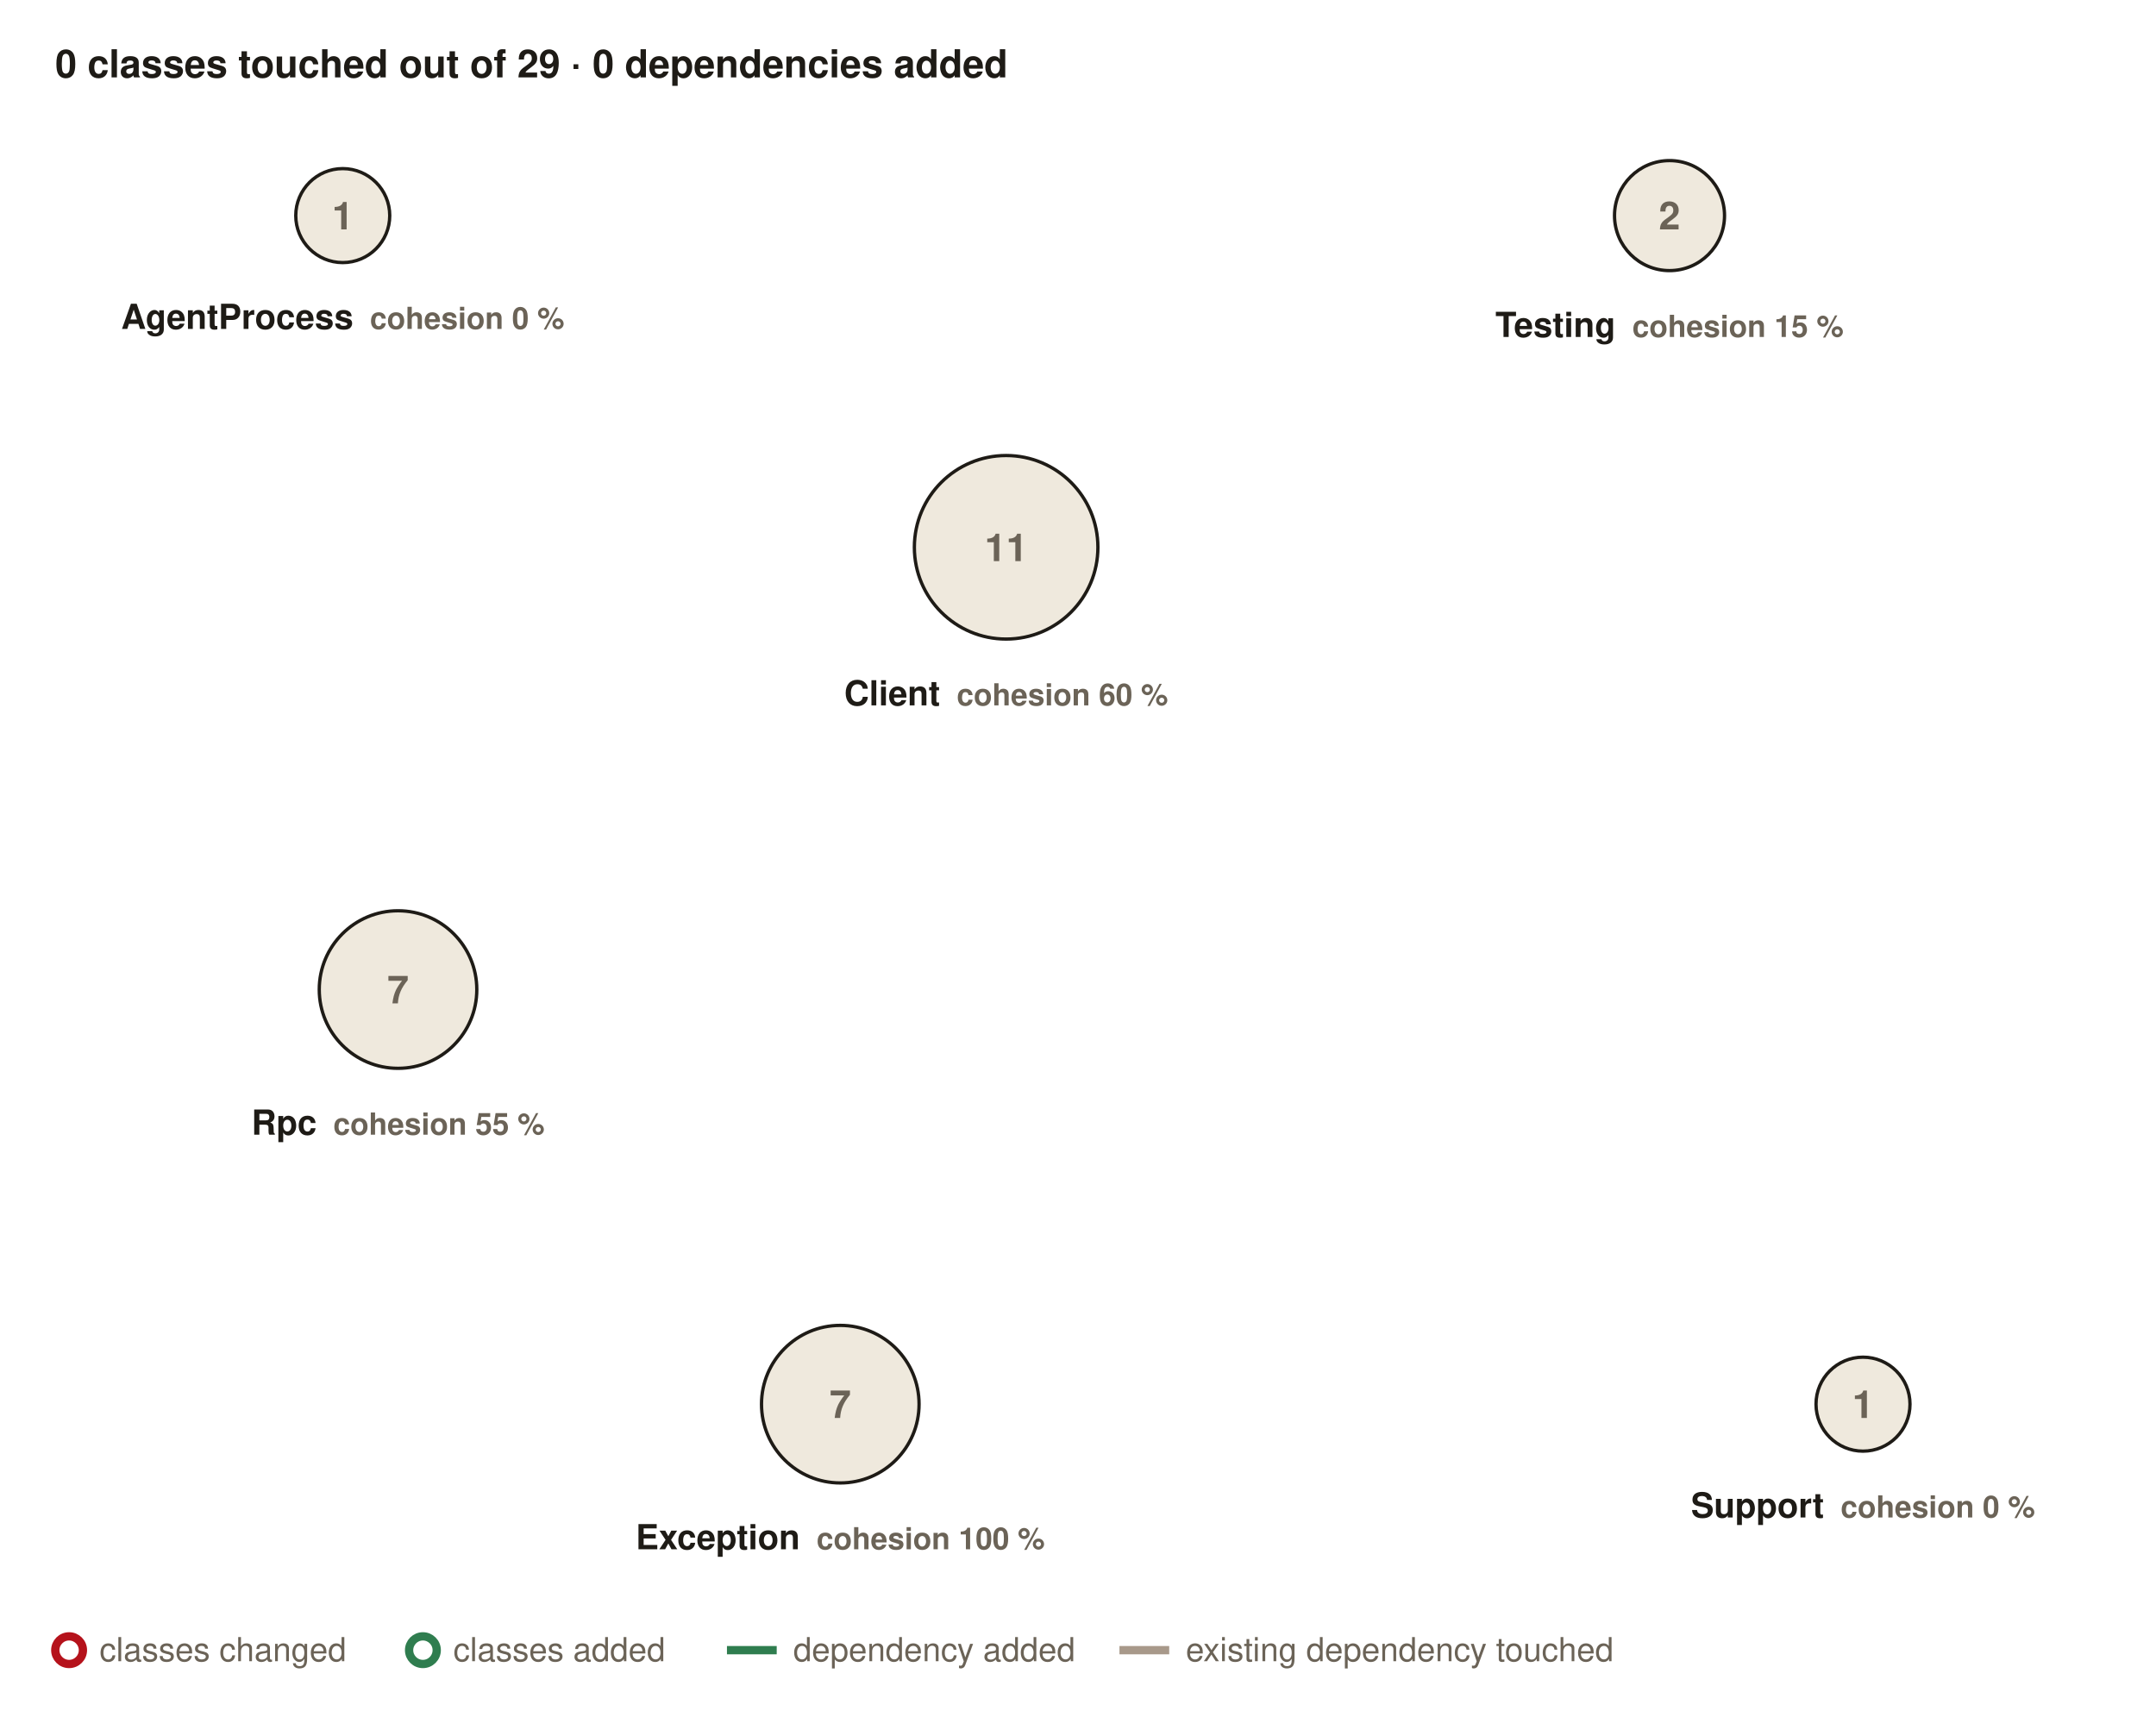
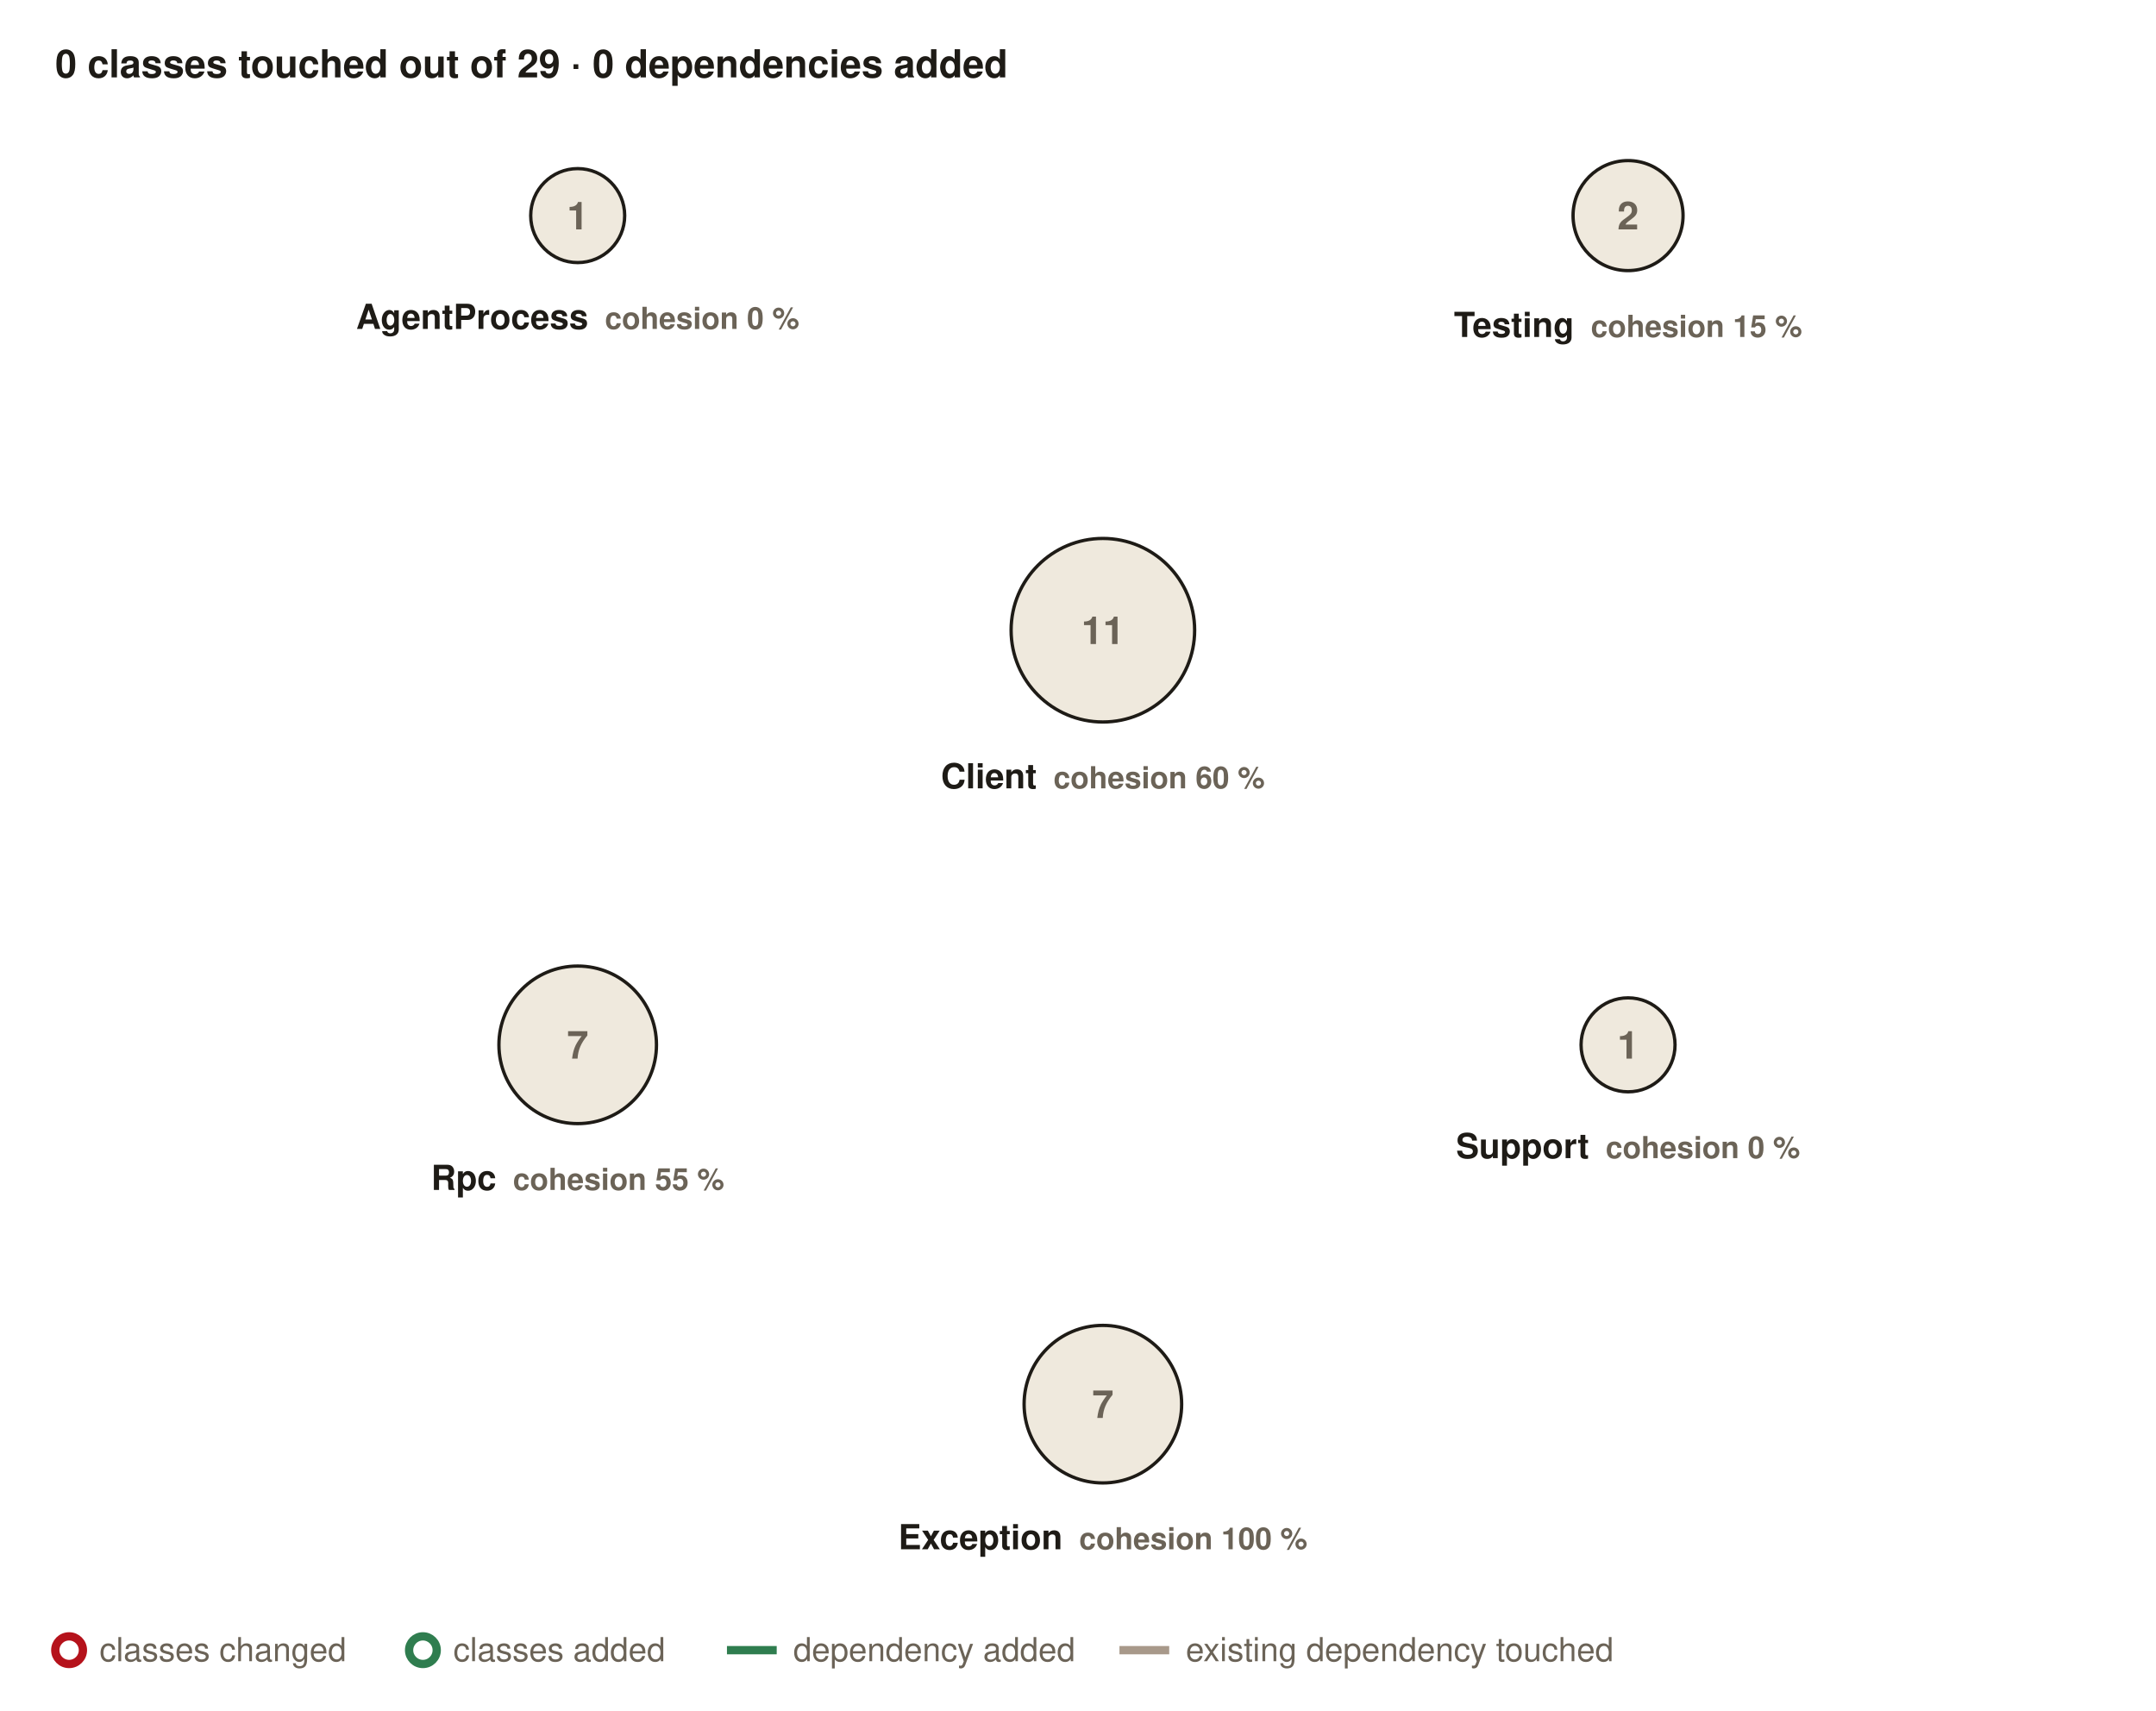
<svg xmlns="http://www.w3.org/2000/svg" viewBox="0 0 780 619" width="780" height="619" font-family="-apple-system, 'Segoe UI', Helvetica, Arial, sans-serif">
  <style>text{fill:#1e1b16}.sub{fill:#6b6357;font-size:11px}.hot{fill:#b5121b;font-size:11px;font-weight:600}.new{fill:#2f7d4f;font-size:11px;font-weight:600}.legend{fill:#6b6357;font-size:12px}.count{fill:#6b6357;font-size:14px;font-weight:600}</style>
  <defs>
    <marker id="arrow-edge" viewBox="0 0 10 10" refX="9" refY="5" markerUnits="userSpaceOnUse" markerWidth="10" markerHeight="10" orient="auto-start-reverse">
      <path d="M0 0 L10 5 L0 10 z" fill="#a8998a" />
    </marker>
    <marker id="arrow-added" viewBox="0 0 10 10" refX="9" refY="5" markerUnits="userSpaceOnUse" markerWidth="10" markerHeight="10" orient="auto-start-reverse">
      <path d="M0 0 L10 5 L0 10 z" fill="#2f7d4f" />
    </marker>
  </defs>
  <rect width="780" height="619" fill="#ffffff" />
  <text x="20" y="28" font-size="14" font-weight="600">0 classes touched out of 29 · 0 dependencies added</text>
-   <g transform="translate(-26 -32)">
-     <circle cx="150" cy="110" r="17.0" fill="#efe9dd" stroke="#1e1b16" stroke-width="1.2" />
-     <text x="150" y="115.0" text-anchor="middle" class="count">1</text>
-     <rect x="59.2" y="138.5" width="181.6" height="17" rx="3" fill="#ffffff" opacity="0.92" />
-     <text x="150" y="151.0" text-anchor="middle" font-size="12.5" font-weight="600">AgentProcess<tspan dx="6" class="sub">cohesion 0 %</tspan>
+   <g transform="translate(9 -32)">
+     <circle cx="200" cy="110" r="17.0" fill="#efe9dd" stroke="#1e1b16" stroke-width="1.2" />
+     <text x="200" y="115.0" text-anchor="middle" class="count">1</text>
+     <rect x="109.2" y="138.5" width="181.6" height="17" rx="3" fill="#ffffff" opacity="0.92" />
+     <text x="200" y="151.0" text-anchor="middle" font-size="12.5" font-weight="600">AgentProcess<tspan dx="6" class="sub">cohesion 0 %</tspan>
    </text>
-     <circle cx="390" cy="230" r="33.2" fill="#efe9dd" stroke="#1e1b16" stroke-width="1.2" />
-     <text x="390" y="235.0" text-anchor="middle" class="count">11</text>
-     <rect x="318.2" y="274.7" width="143.6" height="17" rx="3" fill="#ffffff" opacity="0.92" />
-     <text x="390" y="287.2" text-anchor="middle" font-size="12.5" font-weight="600">Client<tspan dx="6" class="sub">cohesion 60 %</tspan>
+     <circle cx="390" cy="260" r="33.2" fill="#efe9dd" stroke="#1e1b16" stroke-width="1.2" />
+     <text x="390" y="265.0" text-anchor="middle" class="count">11</text>
+     <rect x="318.2" y="304.7" width="143.6" height="17" rx="3" fill="#ffffff" opacity="0.92" />
+     <text x="390" y="317.2" text-anchor="middle" font-size="12.5" font-weight="600">Client<tspan dx="6" class="sub">cohesion 60 %</tspan>
    </text>
-     <circle cx="330" cy="540" r="28.5" fill="#efe9dd" stroke="#1e1b16" stroke-width="1.2" />
-     <text x="330" y="545.0" text-anchor="middle" class="count">7</text>
-     <rect x="243.9" y="580.0" width="172.2" height="17" rx="3" fill="#ffffff" opacity="0.92" />
-     <text x="330" y="592.5" text-anchor="middle" font-size="12.5" font-weight="600">Exception<tspan dx="6" class="sub">cohesion 100 %</tspan>
+     <circle cx="390" cy="540" r="28.5" fill="#efe9dd" stroke="#1e1b16" stroke-width="1.2" />
+     <text x="390" y="545.0" text-anchor="middle" class="count">7</text>
+     <rect x="303.9" y="580.0" width="172.2" height="17" rx="3" fill="#ffffff" opacity="0.92" />
+     <text x="390" y="592.5" text-anchor="middle" font-size="12.5" font-weight="600">Exception<tspan dx="6" class="sub">cohesion 100 %</tspan>
    </text>
-     <circle cx="170" cy="390" r="28.5" fill="#efe9dd" stroke="#1e1b16" stroke-width="1.2" />
-     <text x="170" y="395.0" text-anchor="middle" class="count">7</text>
-     <rect x="109.3" y="430.0" width="121.4" height="17" rx="3" fill="#ffffff" opacity="0.92" />
-     <text x="170" y="442.5" text-anchor="middle" font-size="12.5" font-weight="600">Rpc<tspan dx="6" class="sub">cohesion 55 %</tspan>
+     <circle cx="200" cy="410" r="28.5" fill="#efe9dd" stroke="#1e1b16" stroke-width="1.2" />
+     <text x="200" y="415.0" text-anchor="middle" class="count">7</text>
+     <rect x="139.3" y="450.0" width="121.4" height="17" rx="3" fill="#ffffff" opacity="0.92" />
+     <text x="200" y="462.5" text-anchor="middle" font-size="12.5" font-weight="600">Rpc<tspan dx="6" class="sub">cohesion 55 %</tspan>
    </text>
-     <circle cx="700" cy="540" r="17.0" fill="#efe9dd" stroke="#1e1b16" stroke-width="1.2" />
-     <text x="700" y="545.0" text-anchor="middle" class="count">1</text>
-     <rect x="627.7" y="568.5" width="144.6" height="17" rx="3" fill="#ffffff" opacity="0.92" />
-     <text x="700" y="581.0" text-anchor="middle" font-size="12.5" font-weight="600">Support<tspan dx="6" class="sub">cohesion 0 %</tspan>
+     <circle cx="580" cy="410" r="17.0" fill="#efe9dd" stroke="#1e1b16" stroke-width="1.2" />
+     <text x="580" y="415.0" text-anchor="middle" class="count">1</text>
+     <rect x="507.7" y="438.5" width="144.6" height="17" rx="3" fill="#ffffff" opacity="0.92" />
+     <text x="580" y="451.0" text-anchor="middle" font-size="12.5" font-weight="600">Support<tspan dx="6" class="sub">cohesion 0 %</tspan>
    </text>
-     <circle cx="630" cy="110" r="19.9" fill="#efe9dd" stroke="#1e1b16" stroke-width="1.2" />
-     <text x="630" y="115.0" text-anchor="middle" class="count">2</text>
-     <rect x="554.5" y="141.4" width="151.0" height="17" rx="3" fill="#ffffff" opacity="0.92" />
-     <text x="630" y="153.9" text-anchor="middle" font-size="12.5" font-weight="600">Testing<tspan dx="6" class="sub">cohesion 15 %</tspan>
+     <circle cx="580" cy="110" r="19.9" fill="#efe9dd" stroke="#1e1b16" stroke-width="1.2" />
+     <text x="580" y="115.0" text-anchor="middle" class="count">2</text>
+     <rect x="504.5" y="141.4" width="151.0" height="17" rx="3" fill="#ffffff" opacity="0.92" />
+     <text x="580" y="153.9" text-anchor="middle" font-size="12.5" font-weight="600">Testing<tspan dx="6" class="sub">cohesion 15 %</tspan>
    </text>
  </g>
  <circle cx="25" cy="597" r="5" fill="none" stroke="#b5121b" stroke-width="3" />
  <text x="36" y="601" class="legend">classes changed</text>
  <circle cx="153" cy="597" r="5" fill="none" stroke="#2f7d4f" stroke-width="3" />
  <text x="164" y="601" class="legend">classes added</text>
  <line x1="263" y1="597" x2="281" y2="597" stroke="#2f7d4f" stroke-width="3" />
  <text x="287" y="601" class="legend">dependency added</text>
  <line x1="405" y1="597" x2="423" y2="597" stroke="#a8998a" stroke-width="3" />
  <text x="429" y="601" class="legend">existing dependency touched</text>
</svg>
